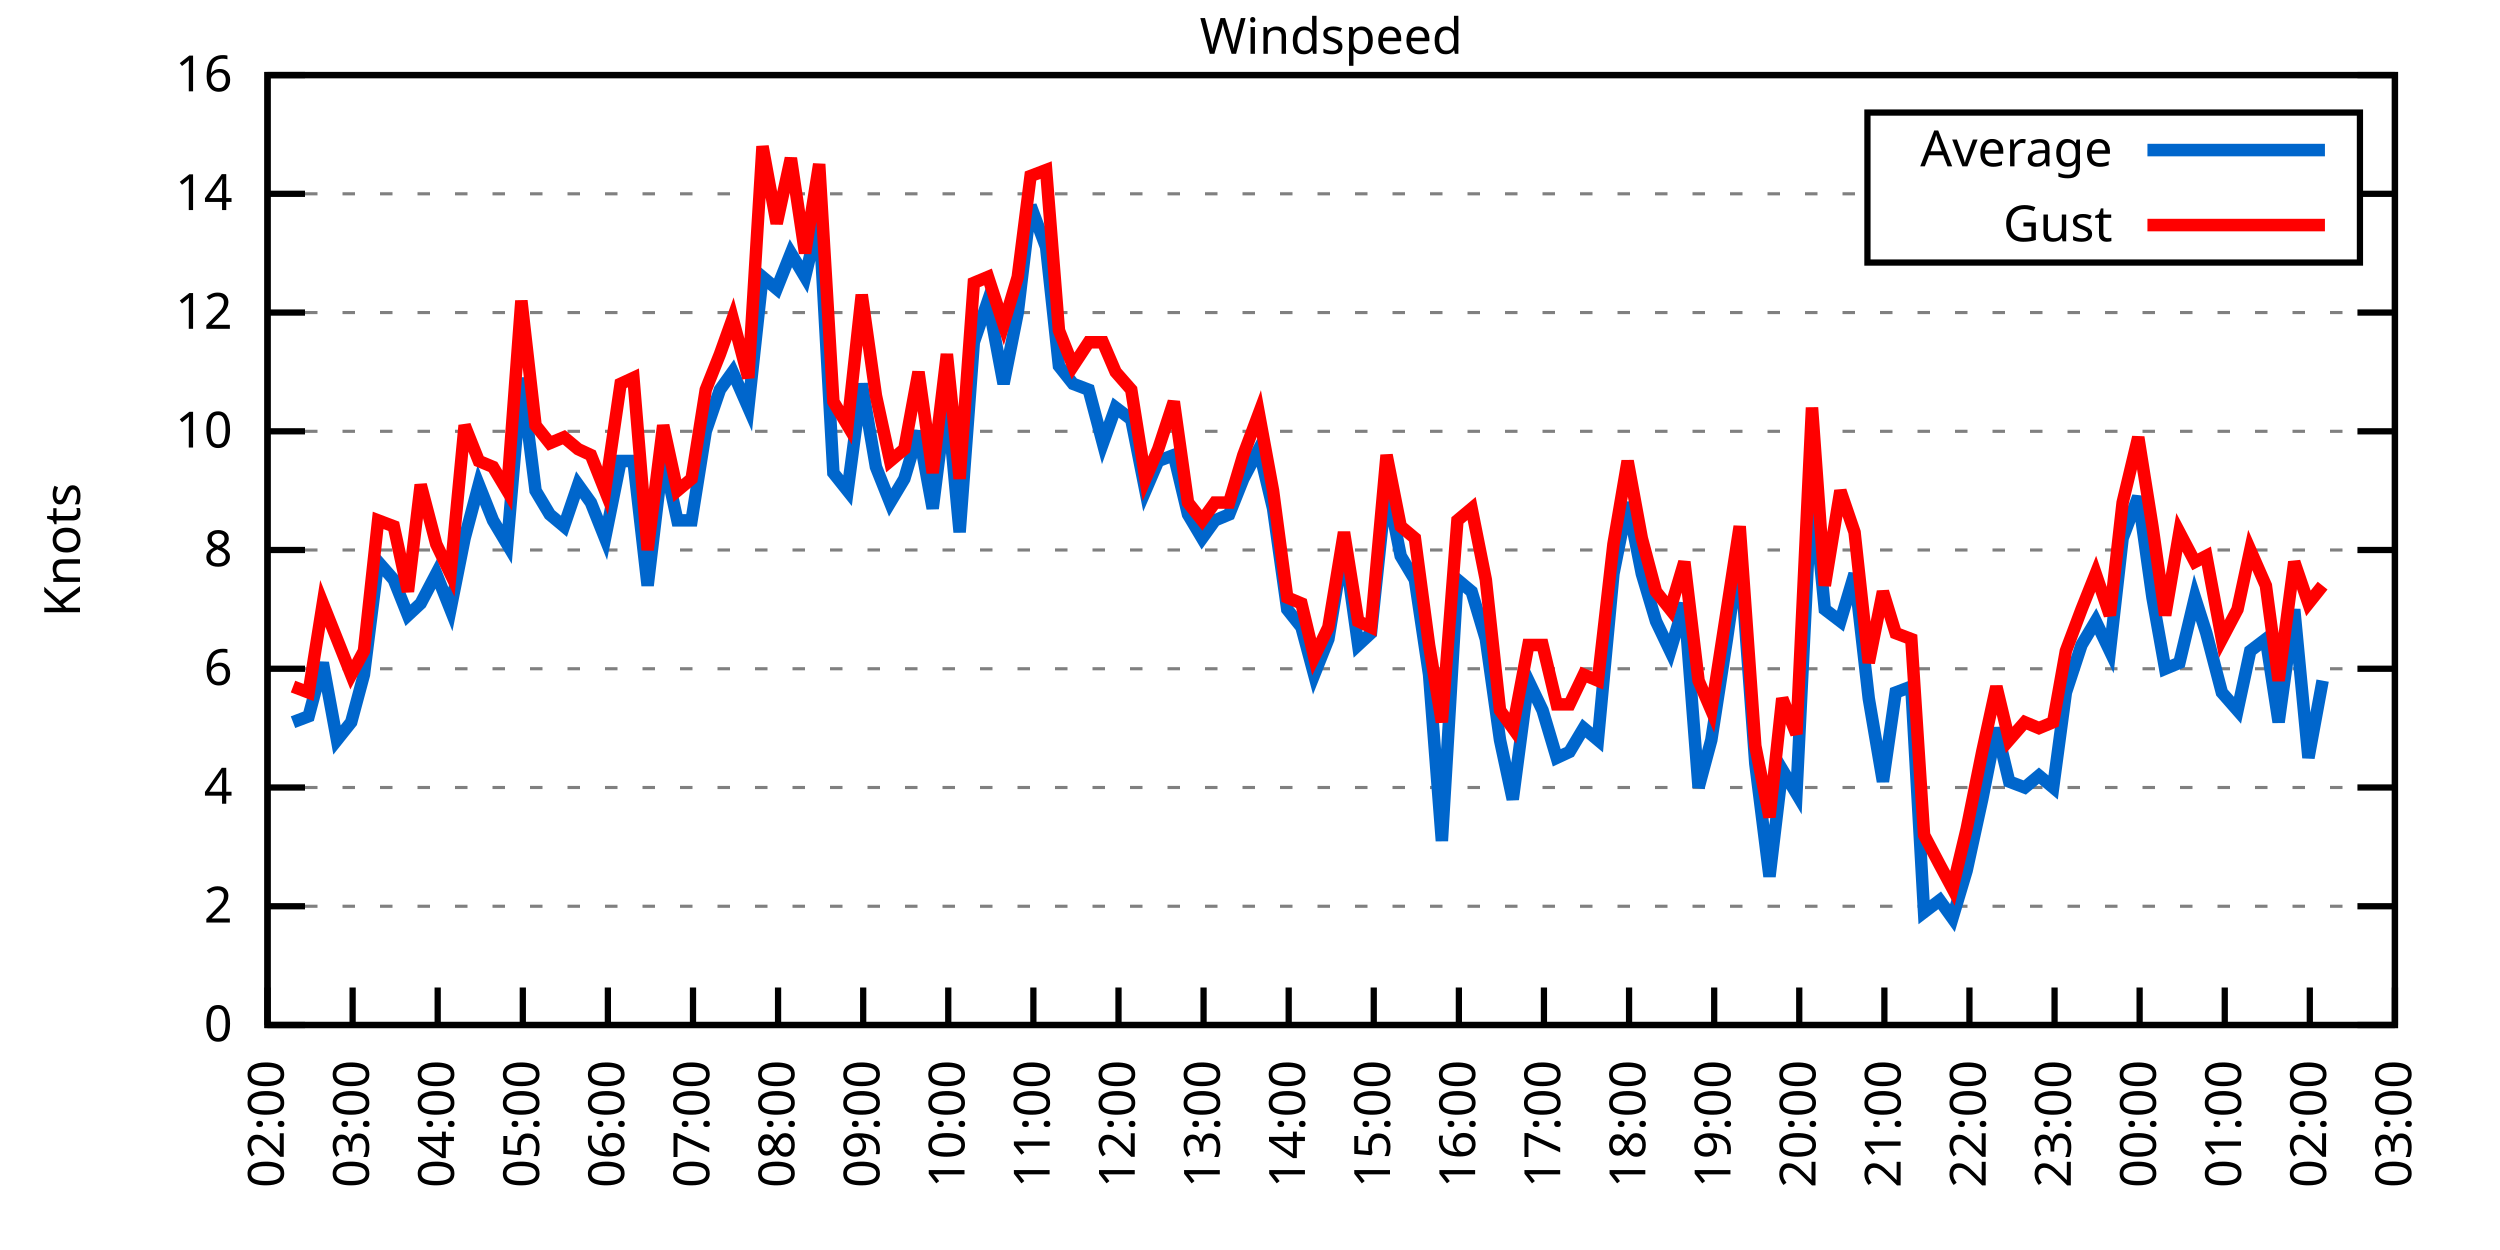
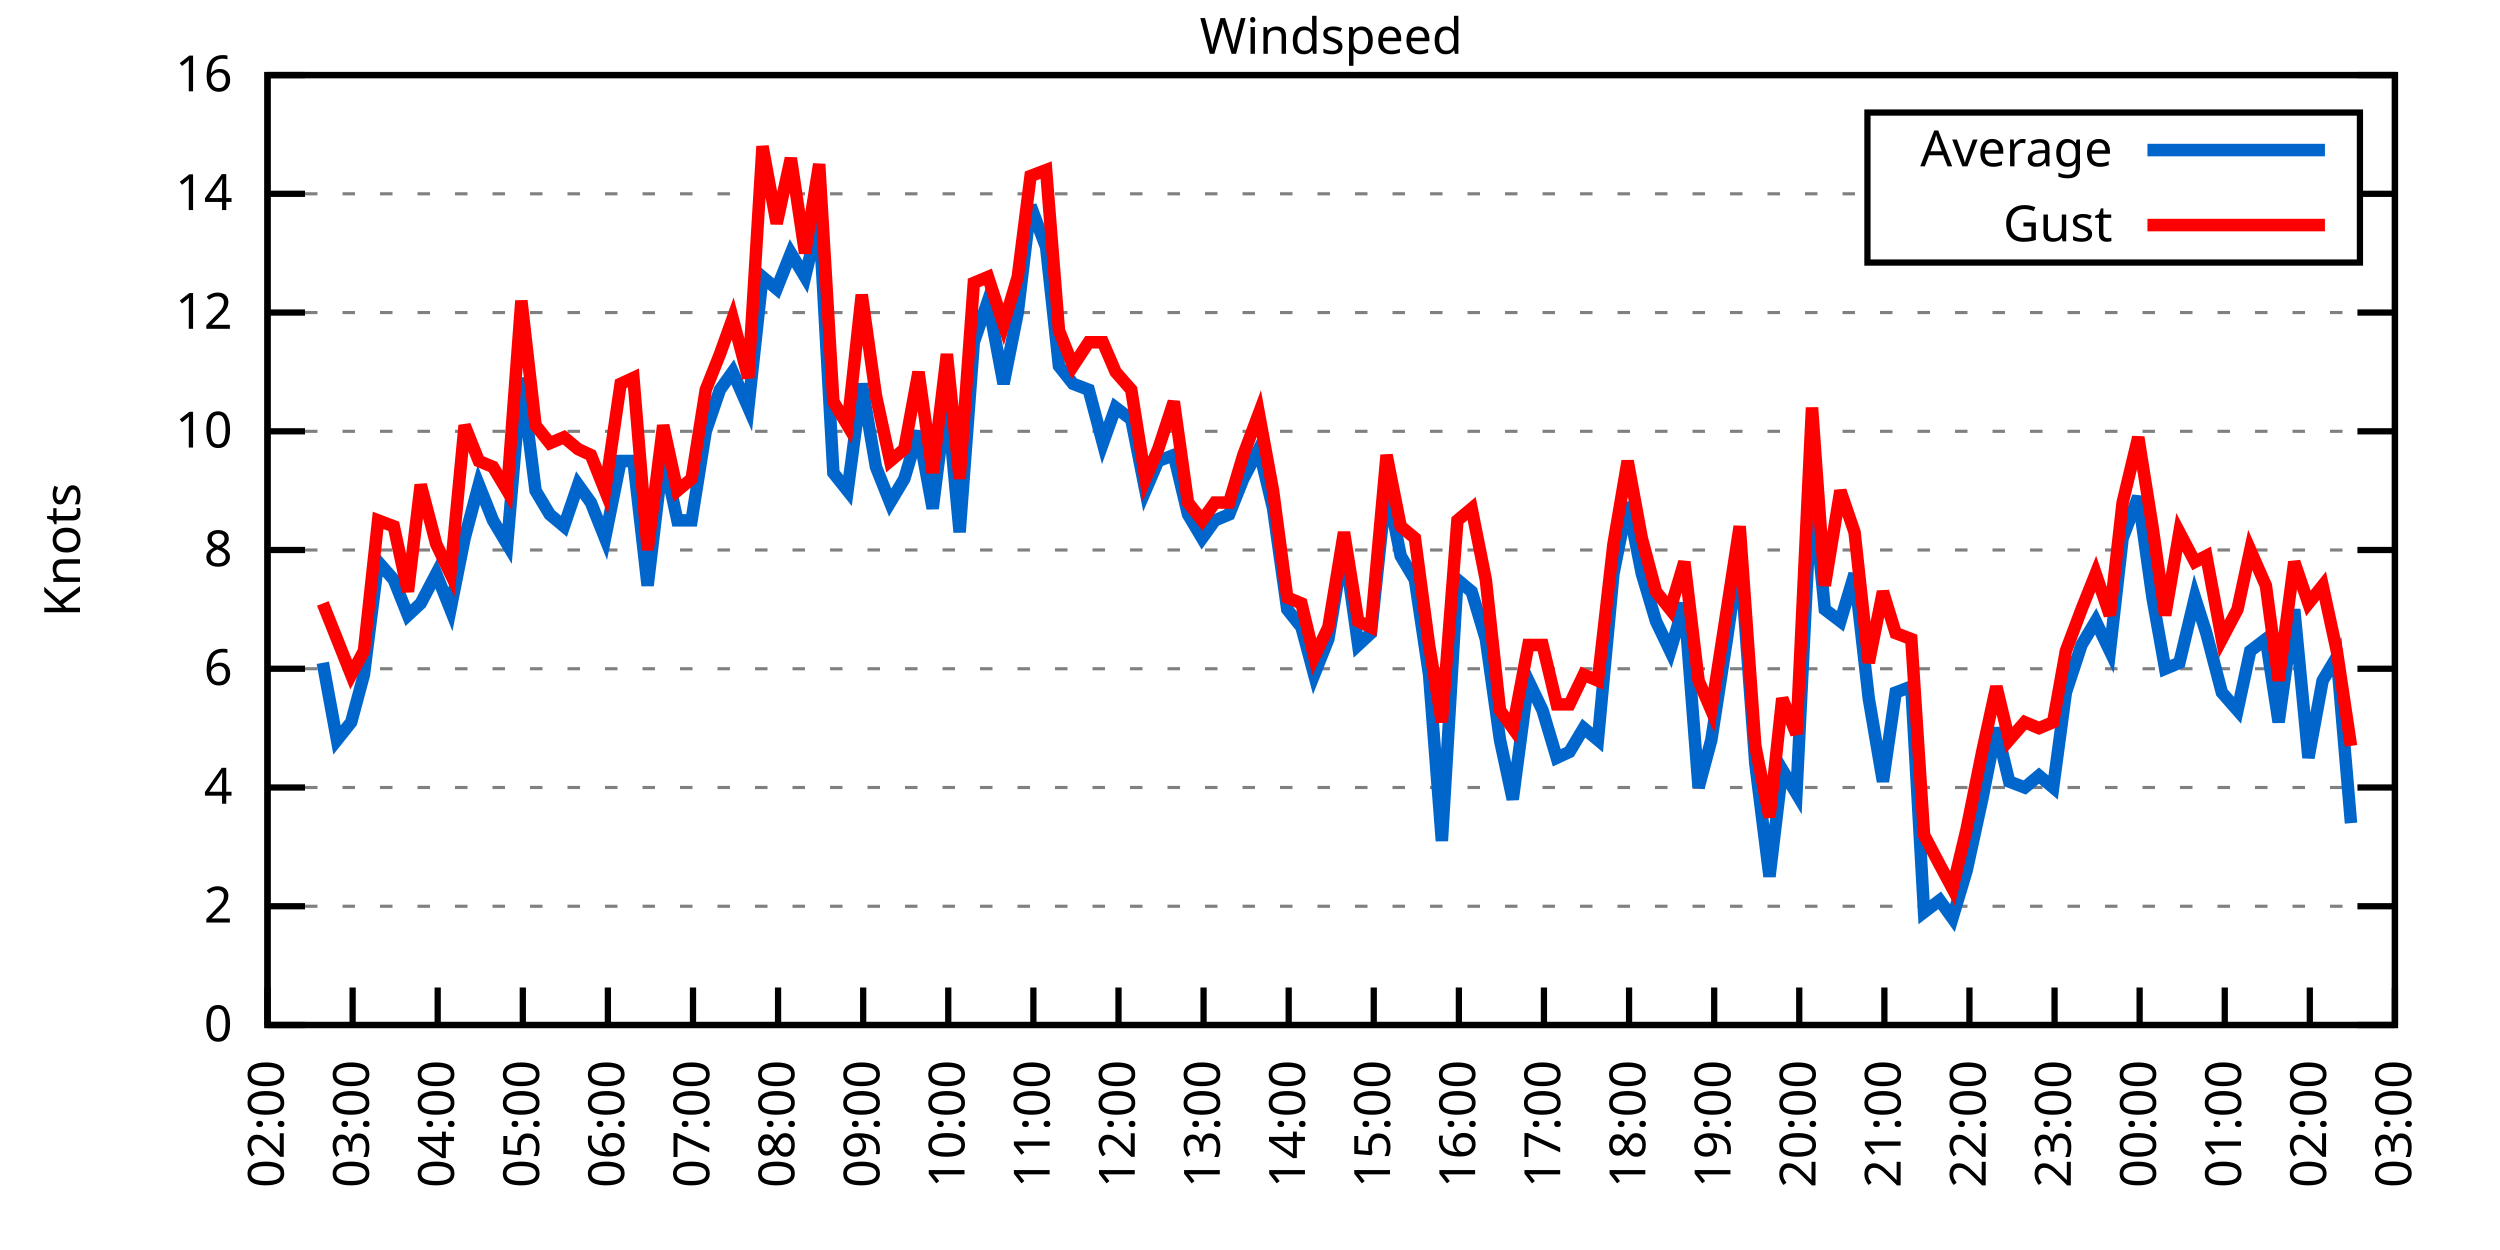
<svg xmlns="http://www.w3.org/2000/svg" xmlns:xlink="http://www.w3.org/1999/xlink" width="400" height="200" viewBox="0 0 400 200">
  <g id="gnuplot_canvas">
    <rect x="0" y="0" width="400" height="200" fill="none" />
    <defs>
      <circle id="gpDot" r="0.5" stroke-width="0.5" stroke="currentColor" />
      <path id="gpPt0" stroke-width="0.333" stroke="currentColor" d="M-1,0 h2 M0,-1 v2" />
      <path id="gpPt1" stroke-width="0.333" stroke="currentColor" d="M-1,-1 L1,1 M1,-1 L-1,1" />
      <path id="gpPt2" stroke-width="0.333" stroke="currentColor" d="M-1,0 L1,0 M0,-1 L0,1 M-1,-1 L1,1 M-1,1 L1,-1" />
      <rect id="gpPt3" stroke-width="0.333" stroke="currentColor" x="-1" y="-1" width="2" height="2" />
      <rect id="gpPt4" stroke-width="0.333" stroke="currentColor" fill="currentColor" x="-1" y="-1" width="2" height="2" />
      <circle id="gpPt5" stroke-width="0.333" stroke="currentColor" cx="0" cy="0" r="1" />
      <use xlink:href="#gpPt5" id="gpPt6" fill="currentColor" stroke="none" />
      <path id="gpPt7" stroke-width="0.333" stroke="currentColor" d="M0,-1.33 L-1.33,0.67 L1.33,0.67 z" />
      <use xlink:href="#gpPt7" id="gpPt8" fill="currentColor" stroke="none" />
      <use xlink:href="#gpPt7" id="gpPt9" stroke="currentColor" transform="rotate(180)" />
      <use xlink:href="#gpPt9" id="gpPt10" fill="currentColor" stroke="none" />
      <use xlink:href="#gpPt3" id="gpPt11" stroke="currentColor" transform="rotate(45)" />
      <use xlink:href="#gpPt11" id="gpPt12" fill="currentColor" stroke="none" />
      <path id="gpPt13" stroke-width="0.333" stroke="currentColor" d="M0,1.330 L1.265,0.411 L0.782,-1.067 L-0.782,-1.076 L-1.265,0.411 z" />
      <use xlink:href="#gpPt13" id="gpPt14" fill="currentColor" stroke="none" />
      <filter id="textbox" filterUnits="objectBoundingBox" x="0" y="0" height="1" width="1">
        <feFlood flood-color="white" flood-opacity="1" result="bgnd" />
        <feComposite in="SourceGraphic" in2="bgnd" operator="atop" />
      </filter>
      <filter id="greybox" filterUnits="objectBoundingBox" x="0" y="0" height="1" width="1">
        <feFlood flood-color="lightgrey" flood-opacity="1" result="grey" />
        <feComposite in="SourceGraphic" in2="grey" operator="atop" />
      </filter>
    </defs>
    <g fill="none" color="white" stroke="currentColor" stroke-width="1.00" stroke-linecap="butt" stroke-linejoin="miter">
</g>
    <g fill="none" color="black" stroke="currentColor" stroke-width="1.00" stroke-linecap="butt" stroke-linejoin="miter">
      <g stroke="none" shape-rendering="crispEdges">
        <polygon fill="rgb(255, 255, 255)" points="42.80,164.00 383.18,164.00 383.18,12.02 42.80,12.02 " />
      </g>
    </g>
    <g fill="none" color="black" stroke="currentColor" stroke-width="1.00" stroke-linecap="butt" stroke-linejoin="miter">
</g>
    <g fill="none" color="black" stroke="black" stroke-width="0.50" stroke-linecap="butt" stroke-linejoin="miter">
</g>
    <g fill="none" color="gray" stroke="currentColor" stroke-width="0.50" stroke-linecap="butt" stroke-linejoin="miter">
      <path stroke="gray" stroke-dasharray="2,4" class="gridline" d="M42.80,164.00 L383.19,164.00  " />
    </g>
    <g fill="none" color="gray" stroke="gray" stroke-width="1.00" stroke-linecap="butt" stroke-linejoin="miter">
</g>
    <g fill="none" color="black" stroke="currentColor" stroke-width="1.00" stroke-linecap="butt" stroke-linejoin="miter">
      <path stroke="black" d="M42.80,164.00 L48.80,164.00 M383.19,164.00 L377.19,164.00  " />
      <g transform="translate(37.20,166.60)" stroke="none" fill="black" font-family="Sans" font-size="8.00" text-anchor="end">
        <text>
          <tspan font-family="Sans"> 0</tspan>
        </text>
      </g>
    </g>
    <g fill="none" color="black" stroke="currentColor" stroke-width="1.00" stroke-linecap="butt" stroke-linejoin="miter">
</g>
    <g fill="none" color="black" stroke="black" stroke-width="0.50" stroke-linecap="butt" stroke-linejoin="miter">
</g>
    <g fill="none" color="gray" stroke="currentColor" stroke-width="0.50" stroke-linecap="butt" stroke-linejoin="miter">
      <path stroke="gray" stroke-dasharray="2,4" class="gridline" d="M42.80,145.00 L383.19,145.00  " />
    </g>
    <g fill="none" color="gray" stroke="gray" stroke-width="1.00" stroke-linecap="butt" stroke-linejoin="miter">
</g>
    <g fill="none" color="black" stroke="currentColor" stroke-width="1.00" stroke-linecap="butt" stroke-linejoin="miter">
      <path stroke="black" d="M42.80,145.00 L48.80,145.00 M383.19,145.00 L377.19,145.00  " />
      <g transform="translate(37.20,147.60)" stroke="none" fill="black" font-family="Sans" font-size="8.00" text-anchor="end">
        <text>
          <tspan font-family="Sans"> 2</tspan>
        </text>
      </g>
    </g>
    <g fill="none" color="black" stroke="currentColor" stroke-width="1.00" stroke-linecap="butt" stroke-linejoin="miter">
</g>
    <g fill="none" color="black" stroke="black" stroke-width="0.50" stroke-linecap="butt" stroke-linejoin="miter">
</g>
    <g fill="none" color="gray" stroke="currentColor" stroke-width="0.50" stroke-linecap="butt" stroke-linejoin="miter">
      <path stroke="gray" stroke-dasharray="2,4" class="gridline" d="M42.80,126.00 L383.19,126.00  " />
    </g>
    <g fill="none" color="gray" stroke="gray" stroke-width="1.00" stroke-linecap="butt" stroke-linejoin="miter">
</g>
    <g fill="none" color="black" stroke="currentColor" stroke-width="1.00" stroke-linecap="butt" stroke-linejoin="miter">
      <path stroke="black" d="M42.80,126.00 L48.80,126.00 M383.19,126.00 L377.19,126.00  " />
      <g transform="translate(37.20,128.60)" stroke="none" fill="black" font-family="Sans" font-size="8.00" text-anchor="end">
        <text>
          <tspan font-family="Sans"> 4</tspan>
        </text>
      </g>
    </g>
    <g fill="none" color="black" stroke="currentColor" stroke-width="1.00" stroke-linecap="butt" stroke-linejoin="miter">
</g>
    <g fill="none" color="black" stroke="black" stroke-width="0.50" stroke-linecap="butt" stroke-linejoin="miter">
</g>
    <g fill="none" color="gray" stroke="currentColor" stroke-width="0.50" stroke-linecap="butt" stroke-linejoin="miter">
      <path stroke="gray" stroke-dasharray="2,4" class="gridline" d="M42.80,107.00 L383.19,107.00  " />
    </g>
    <g fill="none" color="gray" stroke="gray" stroke-width="1.00" stroke-linecap="butt" stroke-linejoin="miter">
</g>
    <g fill="none" color="black" stroke="currentColor" stroke-width="1.00" stroke-linecap="butt" stroke-linejoin="miter">
      <path stroke="black" d="M42.80,107.00 L48.80,107.00 M383.19,107.00 L377.19,107.00  " />
      <g transform="translate(37.20,109.60)" stroke="none" fill="black" font-family="Sans" font-size="8.00" text-anchor="end">
        <text>
          <tspan font-family="Sans"> 6</tspan>
        </text>
      </g>
    </g>
    <g fill="none" color="black" stroke="currentColor" stroke-width="1.00" stroke-linecap="butt" stroke-linejoin="miter">
</g>
    <g fill="none" color="black" stroke="black" stroke-width="0.50" stroke-linecap="butt" stroke-linejoin="miter">
</g>
    <g fill="none" color="gray" stroke="currentColor" stroke-width="0.50" stroke-linecap="butt" stroke-linejoin="miter">
      <path stroke="gray" stroke-dasharray="2,4" class="gridline" d="M42.80,88.00 L383.19,88.00  " />
    </g>
    <g fill="none" color="gray" stroke="gray" stroke-width="1.00" stroke-linecap="butt" stroke-linejoin="miter">
</g>
    <g fill="none" color="black" stroke="currentColor" stroke-width="1.00" stroke-linecap="butt" stroke-linejoin="miter">
      <path stroke="black" d="M42.80,88.00 L48.80,88.00 M383.19,88.00 L377.19,88.00  " />
      <g transform="translate(37.20,90.60)" stroke="none" fill="black" font-family="Sans" font-size="8.00" text-anchor="end">
        <text>
          <tspan font-family="Sans"> 8</tspan>
        </text>
      </g>
    </g>
    <g fill="none" color="black" stroke="currentColor" stroke-width="1.00" stroke-linecap="butt" stroke-linejoin="miter">
</g>
    <g fill="none" color="black" stroke="black" stroke-width="0.50" stroke-linecap="butt" stroke-linejoin="miter">
</g>
    <g fill="none" color="gray" stroke="currentColor" stroke-width="0.50" stroke-linecap="butt" stroke-linejoin="miter">
      <path stroke="gray" stroke-dasharray="2,4" class="gridline" d="M42.80,69.01 L383.19,69.01  " />
    </g>
    <g fill="none" color="gray" stroke="gray" stroke-width="1.00" stroke-linecap="butt" stroke-linejoin="miter">
</g>
    <g fill="none" color="black" stroke="currentColor" stroke-width="1.00" stroke-linecap="butt" stroke-linejoin="miter">
      <path stroke="black" d="M42.80,69.01 L48.80,69.01 M383.19,69.01 L377.19,69.01  " />
      <g transform="translate(37.20,71.61)" stroke="none" fill="black" font-family="Sans" font-size="8.00" text-anchor="end">
        <text>
          <tspan font-family="Sans"> 10</tspan>
        </text>
      </g>
    </g>
    <g fill="none" color="black" stroke="currentColor" stroke-width="1.00" stroke-linecap="butt" stroke-linejoin="miter">
</g>
    <g fill="none" color="black" stroke="black" stroke-width="0.50" stroke-linecap="butt" stroke-linejoin="miter">
</g>
    <g fill="none" color="gray" stroke="currentColor" stroke-width="0.50" stroke-linecap="butt" stroke-linejoin="miter">
      <path stroke="gray" stroke-dasharray="2,4" class="gridline" d="M42.80,50.01 L383.19,50.01  " />
    </g>
    <g fill="none" color="gray" stroke="gray" stroke-width="1.00" stroke-linecap="butt" stroke-linejoin="miter">
</g>
    <g fill="none" color="black" stroke="currentColor" stroke-width="1.00" stroke-linecap="butt" stroke-linejoin="miter">
      <path stroke="black" d="M42.80,50.01 L48.80,50.01 M383.19,50.01 L377.19,50.01  " />
      <g transform="translate(37.20,52.61)" stroke="none" fill="black" font-family="Sans" font-size="8.00" text-anchor="end">
        <text>
          <tspan font-family="Sans"> 12</tspan>
        </text>
      </g>
    </g>
    <g fill="none" color="black" stroke="currentColor" stroke-width="1.00" stroke-linecap="butt" stroke-linejoin="miter">
</g>
    <g fill="none" color="black" stroke="black" stroke-width="0.50" stroke-linecap="butt" stroke-linejoin="miter">
</g>
    <g fill="none" color="gray" stroke="currentColor" stroke-width="0.50" stroke-linecap="butt" stroke-linejoin="miter">
      <path stroke="gray" stroke-dasharray="2,4" class="gridline" d="M42.80,31.01 L298.79,31.01 M377.59,31.01 L383.19,31.01  " />
    </g>
    <g fill="none" color="gray" stroke="gray" stroke-width="1.00" stroke-linecap="butt" stroke-linejoin="miter">
</g>
    <g fill="none" color="black" stroke="currentColor" stroke-width="1.00" stroke-linecap="butt" stroke-linejoin="miter">
      <path stroke="black" d="M42.80,31.01 L48.80,31.01 M383.19,31.01 L377.19,31.01  " />
      <g transform="translate(37.20,33.61)" stroke="none" fill="black" font-family="Sans" font-size="8.00" text-anchor="end">
        <text>
          <tspan font-family="Sans"> 14</tspan>
        </text>
      </g>
    </g>
    <g fill="none" color="black" stroke="currentColor" stroke-width="1.00" stroke-linecap="butt" stroke-linejoin="miter">
</g>
    <g fill="none" color="black" stroke="black" stroke-width="0.50" stroke-linecap="butt" stroke-linejoin="miter">
</g>
    <g fill="none" color="gray" stroke="currentColor" stroke-width="0.50" stroke-linecap="butt" stroke-linejoin="miter">
      <path stroke="gray" stroke-dasharray="2,4" class="gridline" d="M42.80,12.01 L383.19,12.01  " />
    </g>
    <g fill="none" color="gray" stroke="gray" stroke-width="1.00" stroke-linecap="butt" stroke-linejoin="miter">
</g>
    <g fill="none" color="black" stroke="currentColor" stroke-width="1.00" stroke-linecap="butt" stroke-linejoin="miter">
      <path stroke="black" d="M42.80,12.01 L48.80,12.01 M383.19,12.01 L377.19,12.01  " />
      <g transform="translate(37.20,14.61)" stroke="none" fill="black" font-family="Sans" font-size="8.00" text-anchor="end">
        <text>
          <tspan font-family="Sans"> 16</tspan>
        </text>
      </g>
    </g>
    <g fill="none" color="black" stroke="currentColor" stroke-width="1.00" stroke-linecap="butt" stroke-linejoin="miter">
      <path stroke="black" d="M42.80,164.00 L42.80,158.00  " />
      <g transform="translate(45.40,169.60) rotate(270.00)" stroke="none" fill="black" font-family="Sans" font-size="8.00" text-anchor="end">
        <text>
          <tspan font-family="Sans">02:00</tspan>
        </text>
      </g>
    </g>
    <g fill="none" color="black" stroke="currentColor" stroke-width="1.00" stroke-linecap="butt" stroke-linejoin="miter">
      <path stroke="black" d="M56.42,164.00 L56.42,158.00  " />
      <g transform="translate(59.02,169.60) rotate(270.00)" stroke="none" fill="black" font-family="Sans" font-size="8.00" text-anchor="end">
        <text>
          <tspan font-family="Sans">03:00</tspan>
        </text>
      </g>
    </g>
    <g fill="none" color="black" stroke="currentColor" stroke-width="1.00" stroke-linecap="butt" stroke-linejoin="miter">
      <path stroke="black" d="M70.03,164.00 L70.03,158.00  " />
      <g transform="translate(72.63,169.60) rotate(270.00)" stroke="none" fill="black" font-family="Sans" font-size="8.00" text-anchor="end">
        <text>
          <tspan font-family="Sans">04:00</tspan>
        </text>
      </g>
    </g>
    <g fill="none" color="black" stroke="currentColor" stroke-width="1.00" stroke-linecap="butt" stroke-linejoin="miter">
      <path stroke="black" d="M83.65,164.00 L83.65,158.00  " />
      <g transform="translate(86.25,169.60) rotate(270.00)" stroke="none" fill="black" font-family="Sans" font-size="8.00" text-anchor="end">
        <text>
          <tspan font-family="Sans">05:00</tspan>
        </text>
      </g>
    </g>
    <g fill="none" color="black" stroke="currentColor" stroke-width="1.00" stroke-linecap="butt" stroke-linejoin="miter">
      <path stroke="black" d="M97.26,164.00 L97.26,158.00  " />
      <g transform="translate(99.86,169.60) rotate(270.00)" stroke="none" fill="black" font-family="Sans" font-size="8.00" text-anchor="end">
        <text>
          <tspan font-family="Sans">06:00</tspan>
        </text>
      </g>
    </g>
    <g fill="none" color="black" stroke="currentColor" stroke-width="1.00" stroke-linecap="butt" stroke-linejoin="miter">
      <path stroke="black" d="M110.88,164.00 L110.88,158.00  " />
      <g transform="translate(113.48,169.60) rotate(270.00)" stroke="none" fill="black" font-family="Sans" font-size="8.00" text-anchor="end">
        <text>
          <tspan font-family="Sans">07:00</tspan>
        </text>
      </g>
    </g>
    <g fill="none" color="black" stroke="currentColor" stroke-width="1.00" stroke-linecap="butt" stroke-linejoin="miter">
      <path stroke="black" d="M124.49,164.00 L124.49,158.00  " />
      <g transform="translate(127.09,169.60) rotate(270.00)" stroke="none" fill="black" font-family="Sans" font-size="8.00" text-anchor="end">
        <text>
          <tspan font-family="Sans">08:00</tspan>
        </text>
      </g>
    </g>
    <g fill="none" color="black" stroke="currentColor" stroke-width="1.00" stroke-linecap="butt" stroke-linejoin="miter">
      <path stroke="black" d="M138.11,164.00 L138.11,158.00  " />
      <g transform="translate(140.71,169.60) rotate(270.00)" stroke="none" fill="black" font-family="Sans" font-size="8.00" text-anchor="end">
        <text>
          <tspan font-family="Sans">09:00</tspan>
        </text>
      </g>
    </g>
    <g fill="none" color="black" stroke="currentColor" stroke-width="1.00" stroke-linecap="butt" stroke-linejoin="miter">
      <path stroke="black" d="M151.72,164.00 L151.72,158.00  " />
      <g transform="translate(154.32,169.60) rotate(270.00)" stroke="none" fill="black" font-family="Sans" font-size="8.00" text-anchor="end">
        <text>
          <tspan font-family="Sans">10:00</tspan>
        </text>
      </g>
    </g>
    <g fill="none" color="black" stroke="currentColor" stroke-width="1.00" stroke-linecap="butt" stroke-linejoin="miter">
      <path stroke="black" d="M165.34,164.00 L165.34,158.00  " />
      <g transform="translate(167.94,169.60) rotate(270.00)" stroke="none" fill="black" font-family="Sans" font-size="8.00" text-anchor="end">
        <text>
          <tspan font-family="Sans">11:00</tspan>
        </text>
      </g>
    </g>
    <g fill="none" color="black" stroke="currentColor" stroke-width="1.00" stroke-linecap="butt" stroke-linejoin="miter">
      <path stroke="black" d="M178.96,164.00 L178.96,158.00  " />
      <g transform="translate(181.56,169.60) rotate(270.00)" stroke="none" fill="black" font-family="Sans" font-size="8.00" text-anchor="end">
        <text>
          <tspan font-family="Sans">12:00</tspan>
        </text>
      </g>
    </g>
    <g fill="none" color="black" stroke="currentColor" stroke-width="1.00" stroke-linecap="butt" stroke-linejoin="miter">
      <path stroke="black" d="M192.57,164.00 L192.57,158.00  " />
      <g transform="translate(195.17,169.60) rotate(270.00)" stroke="none" fill="black" font-family="Sans" font-size="8.00" text-anchor="end">
        <text>
          <tspan font-family="Sans">13:00</tspan>
        </text>
      </g>
    </g>
    <g fill="none" color="black" stroke="currentColor" stroke-width="1.00" stroke-linecap="butt" stroke-linejoin="miter">
      <path stroke="black" d="M206.19,164.00 L206.19,158.00  " />
      <g transform="translate(208.79,169.60) rotate(270.00)" stroke="none" fill="black" font-family="Sans" font-size="8.00" text-anchor="end">
        <text>
          <tspan font-family="Sans">14:00</tspan>
        </text>
      </g>
    </g>
    <g fill="none" color="black" stroke="currentColor" stroke-width="1.00" stroke-linecap="butt" stroke-linejoin="miter">
      <path stroke="black" d="M219.80,164.00 L219.80,158.00  " />
      <g transform="translate(222.40,169.60) rotate(270.00)" stroke="none" fill="black" font-family="Sans" font-size="8.00" text-anchor="end">
        <text>
          <tspan font-family="Sans">15:00</tspan>
        </text>
      </g>
    </g>
    <g fill="none" color="black" stroke="currentColor" stroke-width="1.00" stroke-linecap="butt" stroke-linejoin="miter">
      <path stroke="black" d="M233.42,164.00 L233.42,158.00  " />
      <g transform="translate(236.02,169.60) rotate(270.00)" stroke="none" fill="black" font-family="Sans" font-size="8.00" text-anchor="end">
        <text>
          <tspan font-family="Sans">16:00</tspan>
        </text>
      </g>
    </g>
    <g fill="none" color="black" stroke="currentColor" stroke-width="1.00" stroke-linecap="butt" stroke-linejoin="miter">
      <path stroke="black" d="M247.03,164.00 L247.03,158.00  " />
      <g transform="translate(249.63,169.60) rotate(270.00)" stroke="none" fill="black" font-family="Sans" font-size="8.00" text-anchor="end">
        <text>
          <tspan font-family="Sans">17:00</tspan>
        </text>
      </g>
    </g>
    <g fill="none" color="black" stroke="currentColor" stroke-width="1.00" stroke-linecap="butt" stroke-linejoin="miter">
      <path stroke="black" d="M260.65,164.00 L260.65,158.00  " />
      <g transform="translate(263.25,169.60) rotate(270.00)" stroke="none" fill="black" font-family="Sans" font-size="8.00" text-anchor="end">
        <text>
          <tspan font-family="Sans">18:00</tspan>
        </text>
      </g>
    </g>
    <g fill="none" color="black" stroke="currentColor" stroke-width="1.00" stroke-linecap="butt" stroke-linejoin="miter">
      <path stroke="black" d="M274.27,164.00 L274.27,158.00  " />
      <g transform="translate(276.87,169.60) rotate(270.00)" stroke="none" fill="black" font-family="Sans" font-size="8.00" text-anchor="end">
        <text>
          <tspan font-family="Sans">19:00</tspan>
        </text>
      </g>
    </g>
    <g fill="none" color="black" stroke="currentColor" stroke-width="1.00" stroke-linecap="butt" stroke-linejoin="miter">
      <path stroke="black" d="M287.88,164.00 L287.88,158.00  " />
      <g transform="translate(290.48,169.60) rotate(270.00)" stroke="none" fill="black" font-family="Sans" font-size="8.00" text-anchor="end">
        <text>
          <tspan font-family="Sans">20:00</tspan>
        </text>
      </g>
    </g>
    <g fill="none" color="black" stroke="currentColor" stroke-width="1.00" stroke-linecap="butt" stroke-linejoin="miter">
      <path stroke="black" d="M301.50,164.00 L301.50,158.00  " />
      <g transform="translate(304.10,169.60) rotate(270.00)" stroke="none" fill="black" font-family="Sans" font-size="8.00" text-anchor="end">
        <text>
          <tspan font-family="Sans">21:00</tspan>
        </text>
      </g>
    </g>
    <g fill="none" color="black" stroke="currentColor" stroke-width="1.00" stroke-linecap="butt" stroke-linejoin="miter">
      <path stroke="black" d="M315.11,164.00 L315.11,158.00  " />
      <g transform="translate(317.71,169.60) rotate(270.00)" stroke="none" fill="black" font-family="Sans" font-size="8.00" text-anchor="end">
        <text>
          <tspan font-family="Sans">22:00</tspan>
        </text>
      </g>
    </g>
    <g fill="none" color="black" stroke="currentColor" stroke-width="1.00" stroke-linecap="butt" stroke-linejoin="miter">
      <path stroke="black" d="M328.73,164.00 L328.73,158.00  " />
      <g transform="translate(331.33,169.60) rotate(270.00)" stroke="none" fill="black" font-family="Sans" font-size="8.00" text-anchor="end">
        <text>
          <tspan font-family="Sans">23:00</tspan>
        </text>
      </g>
    </g>
    <g fill="none" color="black" stroke="currentColor" stroke-width="1.00" stroke-linecap="butt" stroke-linejoin="miter">
      <path stroke="black" d="M342.34,164.00 L342.34,158.00  " />
      <g transform="translate(344.94,169.60) rotate(270.00)" stroke="none" fill="black" font-family="Sans" font-size="8.00" text-anchor="end">
        <text>
          <tspan font-family="Sans">00:00</tspan>
        </text>
      </g>
    </g>
    <g fill="none" color="black" stroke="currentColor" stroke-width="1.00" stroke-linecap="butt" stroke-linejoin="miter">
      <path stroke="black" d="M355.96,164.00 L355.96,158.00  " />
      <g transform="translate(358.56,169.60) rotate(270.00)" stroke="none" fill="black" font-family="Sans" font-size="8.00" text-anchor="end">
        <text>
          <tspan font-family="Sans">01:00</tspan>
        </text>
      </g>
    </g>
    <g fill="none" color="black" stroke="currentColor" stroke-width="1.00" stroke-linecap="butt" stroke-linejoin="miter">
      <path stroke="black" d="M369.57,164.00 L369.57,158.00  " />
      <g transform="translate(372.17,169.60) rotate(270.00)" stroke="none" fill="black" font-family="Sans" font-size="8.00" text-anchor="end">
        <text>
          <tspan font-family="Sans">02:00</tspan>
        </text>
      </g>
    </g>
    <g fill="none" color="black" stroke="currentColor" stroke-width="1.00" stroke-linecap="butt" stroke-linejoin="miter">
      <path stroke="black" d="M383.19,164.00 L383.19,158.00  " />
      <g transform="translate(385.79,169.60) rotate(270.00)" stroke="none" fill="black" font-family="Sans" font-size="8.00" text-anchor="end">
        <text>
          <tspan font-family="Sans">03:00</tspan>
        </text>
      </g>
    </g>
    <g fill="none" color="black" stroke="currentColor" stroke-width="1.00" stroke-linecap="butt" stroke-linejoin="miter">
</g>
    <g fill="none" color="black" stroke="currentColor" stroke-width="1.00" stroke-linecap="butt" stroke-linejoin="miter">
      <path stroke="black" d="M42.80,12.01 L42.80,164.00 L383.19,164.00 L383.19,12.01 L42.80,12.01 Z  " />
    </g>
    <g fill="none" color="black" stroke="currentColor" stroke-width="1.00" stroke-linecap="butt" stroke-linejoin="miter">
</g>
    <g fill="none" color="black" stroke="currentColor" stroke-width="1.00" stroke-linecap="butt" stroke-linejoin="miter">
      <path stroke="black" d="M298.79,42.01 L298.79,18.01 L377.59,18.01 L377.59,42.01 L298.79,42.01 Z  " />
    </g>
    <g id="Windspeed_plot_1">
      <g fill="none" color="white" stroke="black" stroke-width="2.00" stroke-linecap="butt" stroke-linejoin="miter">
</g>
      <g fill="none" color="black" stroke="currentColor" stroke-width="2.00" stroke-linecap="butt" stroke-linejoin="miter">
        <g transform="translate(337.99,26.61)" stroke="none" fill="black" font-family="Sans" font-size="8.00" text-anchor="end">
          <text>
            <tspan font-family="Sans">Average</tspan>
          </text>
        </g>
      </g>
      <g fill="none" color="black" stroke="currentColor" stroke-width="2.00" stroke-linecap="butt" stroke-linejoin="miter">
-         <path stroke="rgb(  0, 102, 204)" d="M343.59,24.01 L371.99,24.01 M46.88,115.55 L49.38,114.60 L51.65,106.05 L53.92,118.40 L56.19,115.55 L58.23,107.95   L60.50,89.90 L63.00,92.75 L65.27,98.45 L67.31,96.55 L69.80,91.80 L72.07,97.50 L74.34,86.11 L76.61,77.56   L78.88,83.26 L81.15,87.06 L83.42,60.46 L85.69,78.51 L87.96,82.31 L90.23,84.21 L92.50,77.56 L94.54,80.41   L96.81,86.11 L99.30,73.76 L101.35,73.76 L103.62,93.70 L106.11,72.81 L108.38,83.26 L110.65,83.26 L112.92,69.01   L115.19,62.36 L117.23,59.51 L119.73,65.21 L122.00,44.31 L124.27,46.21 L126.54,40.51 L128.81,44.31 L131.07,34.81   L133.34,75.66 L135.61,78.51 L137.88,61.41 L140.15,74.71 L142.42,80.41 L144.69,76.61 L146.96,69.01 L149.23,81.36   L151.50,63.31 L153.54,85.16 L155.81,54.76 L158.08,48.11 L160.57,61.41 L162.84,50.01 L164.89,32.91 L167.38,39.56   L169.43,58.56 L171.69,61.41 L174.19,62.36 L176.46,70.91 L178.50,65.21 L181.00,67.11 L183.27,78.51 L185.31,73.76   L187.81,72.81 L190.08,82.31 L192.34,86.11 L194.39,83.26 L196.66,82.31 L198.93,76.61 L201.42,71.86 L203.69,81.36   L205.96,97.50 L208.23,100.35 L210.27,107.95 L212.54,102.25 L215.04,87.06 L217.31,103.20 L219.35,101.30 L221.85,77.56   L224.11,88.95 L226.38,92.75 L228.65,107.95 L230.70,134.55 L233.19,92.75 L235.46,94.65 L237.73,102.25 L240.00,118.40   L242.04,127.90 L244.54,108.90 L246.81,113.65 L249.08,121.25 L251.12,120.30 L253.39,116.50 L255.66,118.40 L258.15,91.80   L260.42,80.41 L262.69,91.80 L264.96,99.40 L267.23,104.15 L269.50,96.55 L271.77,126.00 L273.81,118.40 L276.31,102.25   L278.35,88.00 L280.85,122.20 L283.12,140.25 L285.16,123.15 L287.43,126.95 L289.92,76.61 L291.97,97.50 L294.46,99.40   L296.73,91.80 L299.00,111.75 L301.27,125.05 L303.31,110.80 L305.81,109.85 L307.85,145.95 L310.35,144.05 L312.39,146.90   L314.66,139.30 L317.15,127.90 L319.42,116.50 L321.47,125.05 L323.96,126.00 L326.23,124.10 L328.50,126.00 L330.54,110.80   L333.04,103.20 L335.31,99.40 L337.58,104.15 L339.62,86.11 L342.12,79.46 L344.39,95.60 L346.43,107.00 L348.70,106.05   L351.19,95.60 L353.01,101.30 L355.50,110.80 L358.00,113.65 L360.04,104.15 L362.54,102.25 L364.58,115.55 L367.08,97.50   L369.35,121.25 L371.62,108.90  " />
+         <path stroke="rgb(  0, 102, 204)" d="M343.59,24.01 L371.99,24.01 M51.65,106.05 L53.92,118.40 L56.19,115.55 L58.23,107.95 L60.50,89.90 L63.00,92.75   L65.27,98.45 L67.31,96.55 L69.80,91.80 L72.07,97.50 L74.34,86.11 L76.61,77.56 L78.88,83.26 L81.15,87.06   L83.42,60.46 L85.69,78.51 L87.96,82.31 L90.23,84.21 L92.50,77.56 L94.54,80.41 L96.81,86.11 L99.30,73.76   L101.35,73.76 L103.62,93.70 L106.11,72.81 L108.38,83.26 L110.65,83.26 L112.92,69.01 L115.19,62.36 L117.23,59.51   L119.73,65.21 L122.00,44.31 L124.27,46.21 L126.54,40.51 L128.81,44.31 L131.07,34.81 L133.34,75.66 L135.61,78.51   L137.88,61.41 L140.15,74.71 L142.42,80.41 L144.69,76.61 L146.96,69.01 L149.23,81.36 L151.50,63.31 L153.54,85.16   L155.81,54.76 L158.08,48.11 L160.57,61.41 L162.84,50.01 L164.89,32.91 L167.38,39.56 L169.43,58.56 L171.69,61.41   L174.19,62.36 L176.46,70.91 L178.50,65.21 L181.00,67.11 L183.27,78.51 L185.31,73.76 L187.81,72.81 L190.08,82.31   L192.34,86.11 L194.39,83.26 L196.66,82.31 L198.93,76.61 L201.42,71.86 L203.69,81.36 L205.96,97.50 L208.23,100.35   L210.27,107.95 L212.54,102.25 L215.04,87.06 L217.31,103.20 L219.35,101.30 L221.85,77.56 L224.11,88.95 L226.38,92.75   L228.65,107.95 L230.70,134.55 L233.19,92.75 L235.46,94.65 L237.73,102.25 L240.00,118.40 L242.04,127.90 L244.54,108.90   L246.81,113.65 L249.08,121.25 L251.12,120.30 L253.39,116.50 L255.66,118.40 L258.15,91.80 L260.42,80.41 L262.69,91.80   L264.96,99.40 L267.23,104.15 L269.50,96.55 L271.77,126.00 L273.81,118.40 L276.31,102.25 L278.35,88.00 L280.85,122.20   L283.12,140.25 L285.16,123.15 L287.43,126.95 L289.92,76.61 L291.97,97.50 L294.46,99.40 L296.73,91.80 L299.00,111.75   L301.27,125.05 L303.31,110.80 L305.81,109.85 L307.85,145.95 L310.35,144.05 L312.39,146.90 L314.66,139.30 L317.15,127.90   L319.42,116.50 L321.47,125.05 L323.96,126.00 L326.23,124.10 L328.50,126.00 L330.54,110.80 L333.04,103.20 L335.31,99.40   L337.58,104.15 L339.62,86.11 L342.12,79.46 L344.39,95.60 L346.43,107.00 L348.70,106.05 L351.19,95.60 L353.01,101.30   L355.50,110.80 L358.00,113.65 L360.04,104.15 L362.54,102.25 L364.58,115.55 L367.08,97.50 L369.35,121.25 L371.62,108.90   L373.89,105.10 L376.16,131.70  " />
      </g>
    </g>
    <g id="Windspeed_plot_2">
      <g fill="none" color="black" stroke="currentColor" stroke-width="2.00" stroke-linecap="butt" stroke-linejoin="miter">
        <g transform="translate(337.99,38.61)" stroke="none" fill="black" font-family="Sans" font-size="8.00" text-anchor="end">
          <text>
            <tspan font-family="Sans">Gust</tspan>
          </text>
        </g>
      </g>
      <g fill="none" color="black" stroke="currentColor" stroke-width="2.00" stroke-linecap="butt" stroke-linejoin="miter">
-         <path stroke="rgb(255,   0,   0)" d="M343.59,36.01 L371.99,36.01 M46.88,109.85 L49.38,110.80 L51.65,96.55 L53.92,102.25 L56.19,107.95 L58.23,104.15   L60.50,83.26 L63.00,84.21 L65.27,94.65 L67.31,77.56 L69.80,87.06 L72.07,91.80 L74.34,68.06 L76.61,73.76   L78.88,74.71 L81.15,78.51 L83.42,48.11 L85.69,68.06 L87.96,70.91 L90.23,69.96 L92.50,71.86 L94.54,72.81   L96.81,78.51 L99.30,61.41 L101.35,60.46 L103.62,88.00 L106.11,68.06 L108.38,78.51 L110.65,76.61 L112.92,62.36   L115.19,56.66 L117.23,50.96 L119.73,60.46 L122.00,23.41 L124.27,35.76 L126.54,25.31 L128.81,40.51 L131.07,26.26   L133.34,64.26 L135.61,68.06 L137.88,47.16 L140.15,63.31 L142.42,73.76 L144.69,71.86 L146.96,59.51 L149.23,75.66   L151.50,56.66 L153.54,76.61 L155.81,45.26 L158.08,44.31 L160.57,51.91 L162.84,44.31 L164.89,28.16 L167.38,27.21   L169.43,52.86 L171.69,58.56 L174.19,54.76 L176.46,54.76 L178.50,59.51 L181.00,62.36 L183.27,76.61 L185.31,71.86   L187.81,64.26 L190.08,80.41 L192.34,83.26 L194.39,80.41 L196.66,80.41 L198.93,72.81 L201.42,66.16 L203.69,78.51   L205.96,95.60 L208.23,96.55 L210.27,105.10 L212.54,100.35 L215.04,85.16 L217.31,99.40 L219.35,100.35 L221.85,72.81   L224.11,84.21 L226.38,86.11 L228.65,103.20 L230.70,115.55 L233.19,83.26 L235.46,81.36 L237.73,92.75 L240.00,113.65   L242.04,116.50 L244.54,103.20 L246.81,103.20 L249.08,112.70 L251.12,112.70 L253.39,107.95 L255.66,108.90 L258.15,87.06   L260.42,73.76 L262.69,86.11 L264.96,94.65 L267.23,97.50 L269.50,89.90 L271.77,108.90 L273.81,113.65 L276.31,97.50   L278.35,84.21 L280.85,119.35 L283.12,130.75 L285.16,111.75 L287.43,117.45 L289.92,65.21 L291.97,93.70 L294.46,78.51   L296.73,85.16 L299.00,106.05 L301.27,94.65 L303.31,101.30 L305.81,102.25 L307.85,133.60 L310.35,138.35 L312.39,142.15   L314.66,132.65 L317.15,120.30 L319.42,109.85 L321.47,118.40 L323.96,115.55 L326.23,116.50 L328.50,115.55 L330.54,104.15   L333.04,97.50 L335.31,91.80 L337.58,98.45 L339.62,80.41 L342.12,69.96 L344.39,84.21 L346.43,98.45 L348.70,85.16   L351.19,89.90 L353.01,88.95 L355.50,102.25 L358.00,97.50 L360.04,88.00 L362.54,93.70 L364.58,108.90 L367.08,89.90   L369.35,96.55 L371.62,93.70  " />
+         <path stroke="rgb(255,   0,   0)" d="M343.59,36.01 L371.99,36.01 M51.65,96.55 L53.92,102.25 L56.19,107.95 L58.23,104.15 L60.50,83.26 L63.00,84.21   L65.27,94.65 L67.31,77.56 L69.80,87.06 L72.07,91.80 L74.34,68.06 L76.61,73.76 L78.88,74.71 L81.15,78.51   L83.42,48.11 L85.69,68.06 L87.96,70.91 L90.23,69.96 L92.50,71.86 L94.54,72.81 L96.81,78.51 L99.30,61.41   L101.35,60.46 L103.62,88.00 L106.11,68.06 L108.38,78.51 L110.65,76.61 L112.92,62.36 L115.19,56.66 L117.23,50.96   L119.73,60.46 L122.00,23.41 L124.27,35.76 L126.54,25.31 L128.81,40.51 L131.07,26.26 L133.34,64.26 L135.61,68.06   L137.88,47.16 L140.15,63.31 L142.42,73.76 L144.69,71.86 L146.96,59.51 L149.23,75.66 L151.50,56.66 L153.54,76.61   L155.81,45.26 L158.08,44.31 L160.57,51.91 L162.84,44.31 L164.89,28.16 L167.38,27.21 L169.43,52.86 L171.69,58.56   L174.19,54.76 L176.46,54.76 L178.50,59.51 L181.00,62.36 L183.27,76.61 L185.31,71.86 L187.81,64.26 L190.08,80.41   L192.34,83.26 L194.39,80.41 L196.66,80.41 L198.93,72.81 L201.42,66.16 L203.69,78.51 L205.96,95.60 L208.23,96.55   L210.27,105.10 L212.54,100.35 L215.04,85.16 L217.31,99.40 L219.35,100.35 L221.85,72.81 L224.11,84.21 L226.38,86.11   L228.65,103.20 L230.70,115.55 L233.19,83.26 L235.46,81.36 L237.73,92.75 L240.00,113.65 L242.04,116.50 L244.54,103.20   L246.81,103.20 L249.08,112.70 L251.12,112.70 L253.39,107.95 L255.66,108.90 L258.15,87.06 L260.42,73.76 L262.69,86.11   L264.96,94.65 L267.23,97.50 L269.50,89.90 L271.77,108.90 L273.81,113.65 L276.31,97.50 L278.35,84.21 L280.85,119.35   L283.12,130.75 L285.16,111.75 L287.43,117.45 L289.92,65.21 L291.97,93.70 L294.46,78.51 L296.73,85.16 L299.00,106.05   L301.27,94.65 L303.31,101.30 L305.81,102.25 L307.85,133.60 L310.35,138.35 L312.39,142.15 L314.66,132.65 L317.15,120.30   L319.42,109.85 L321.47,118.40 L323.96,115.55 L326.23,116.50 L328.50,115.55 L330.54,104.15 L333.04,97.50 L335.31,91.80   L337.58,98.45 L339.62,80.41 L342.12,69.96 L344.39,84.21 L346.43,98.45 L348.70,85.16 L351.19,89.90 L353.01,88.95   L355.50,102.25 L358.00,97.50 L360.04,88.00 L362.54,93.70 L364.58,108.90 L367.08,89.90 L369.35,96.55 L371.62,93.70   L373.89,104.15 L376.16,119.35  " />
      </g>
    </g>
    <g fill="none" color="black" stroke="currentColor" stroke-width="2.00" stroke-linecap="butt" stroke-linejoin="miter">
</g>
    <g fill="none" color="black" stroke="black" stroke-width="1.00" stroke-linecap="butt" stroke-linejoin="miter">
</g>
    <g fill="none" color="black" stroke="currentColor" stroke-width="1.00" stroke-linecap="butt" stroke-linejoin="miter">
      <path stroke="black" d="M42.80,12.01 L42.80,164.00 L383.19,164.00 L383.19,12.01 L42.80,12.01 Z  " />
      <g transform="translate(12.80,88.01) rotate(270.00)" stroke="none" fill="black" font-family="Sans" font-size="8.00" text-anchor="middle">
        <text>
          <tspan font-family="Sans">Knots</tspan>
        </text>
      </g>
    </g>
    <g fill="none" color="black" stroke="currentColor" stroke-width="1.00" stroke-linecap="butt" stroke-linejoin="miter">
</g>
    <g fill="none" color="black" stroke="currentColor" stroke-width="1.00" stroke-linecap="butt" stroke-linejoin="miter">
      <g transform="translate(212.99,8.61)" stroke="none" fill="black" font-family="Sans" font-size="8.00" text-anchor="middle">
        <text>
          <tspan font-family="Sans">Windspeed</tspan>
        </text>
      </g>
    </g>
    <g fill="none" color="black" stroke="currentColor" stroke-width="1.00" stroke-linecap="butt" stroke-linejoin="miter">
</g>
  </g>
</svg>
